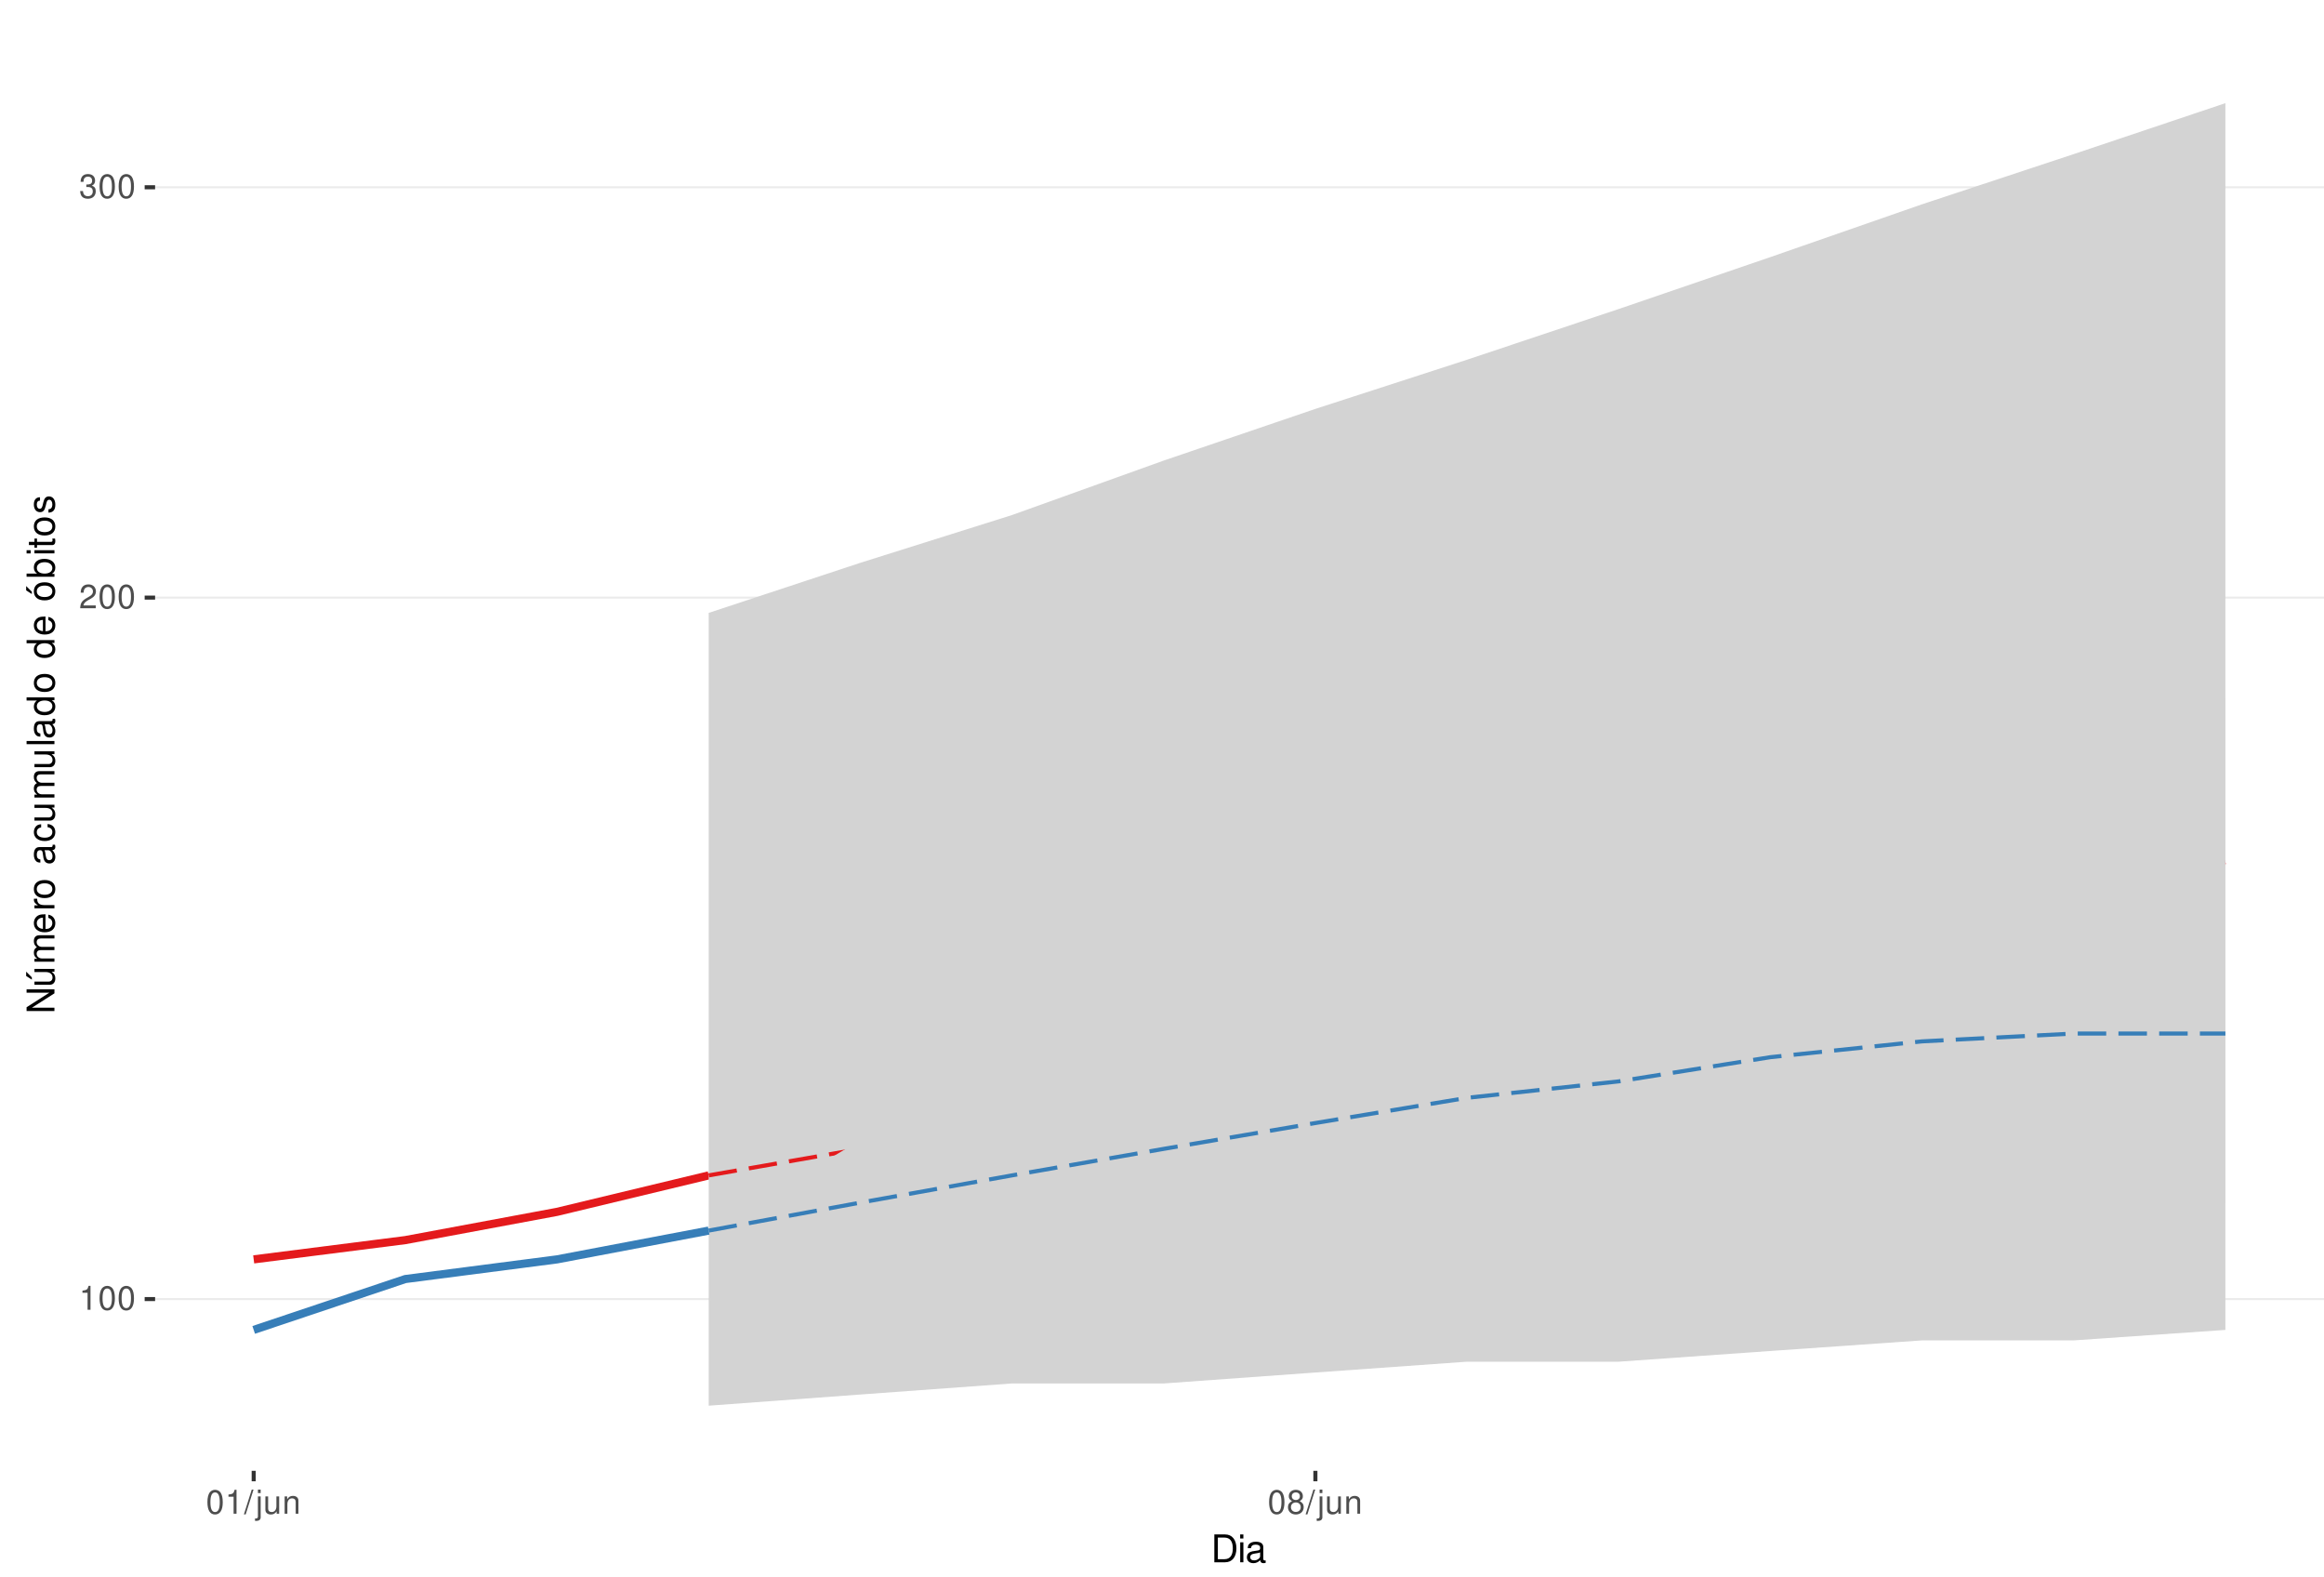
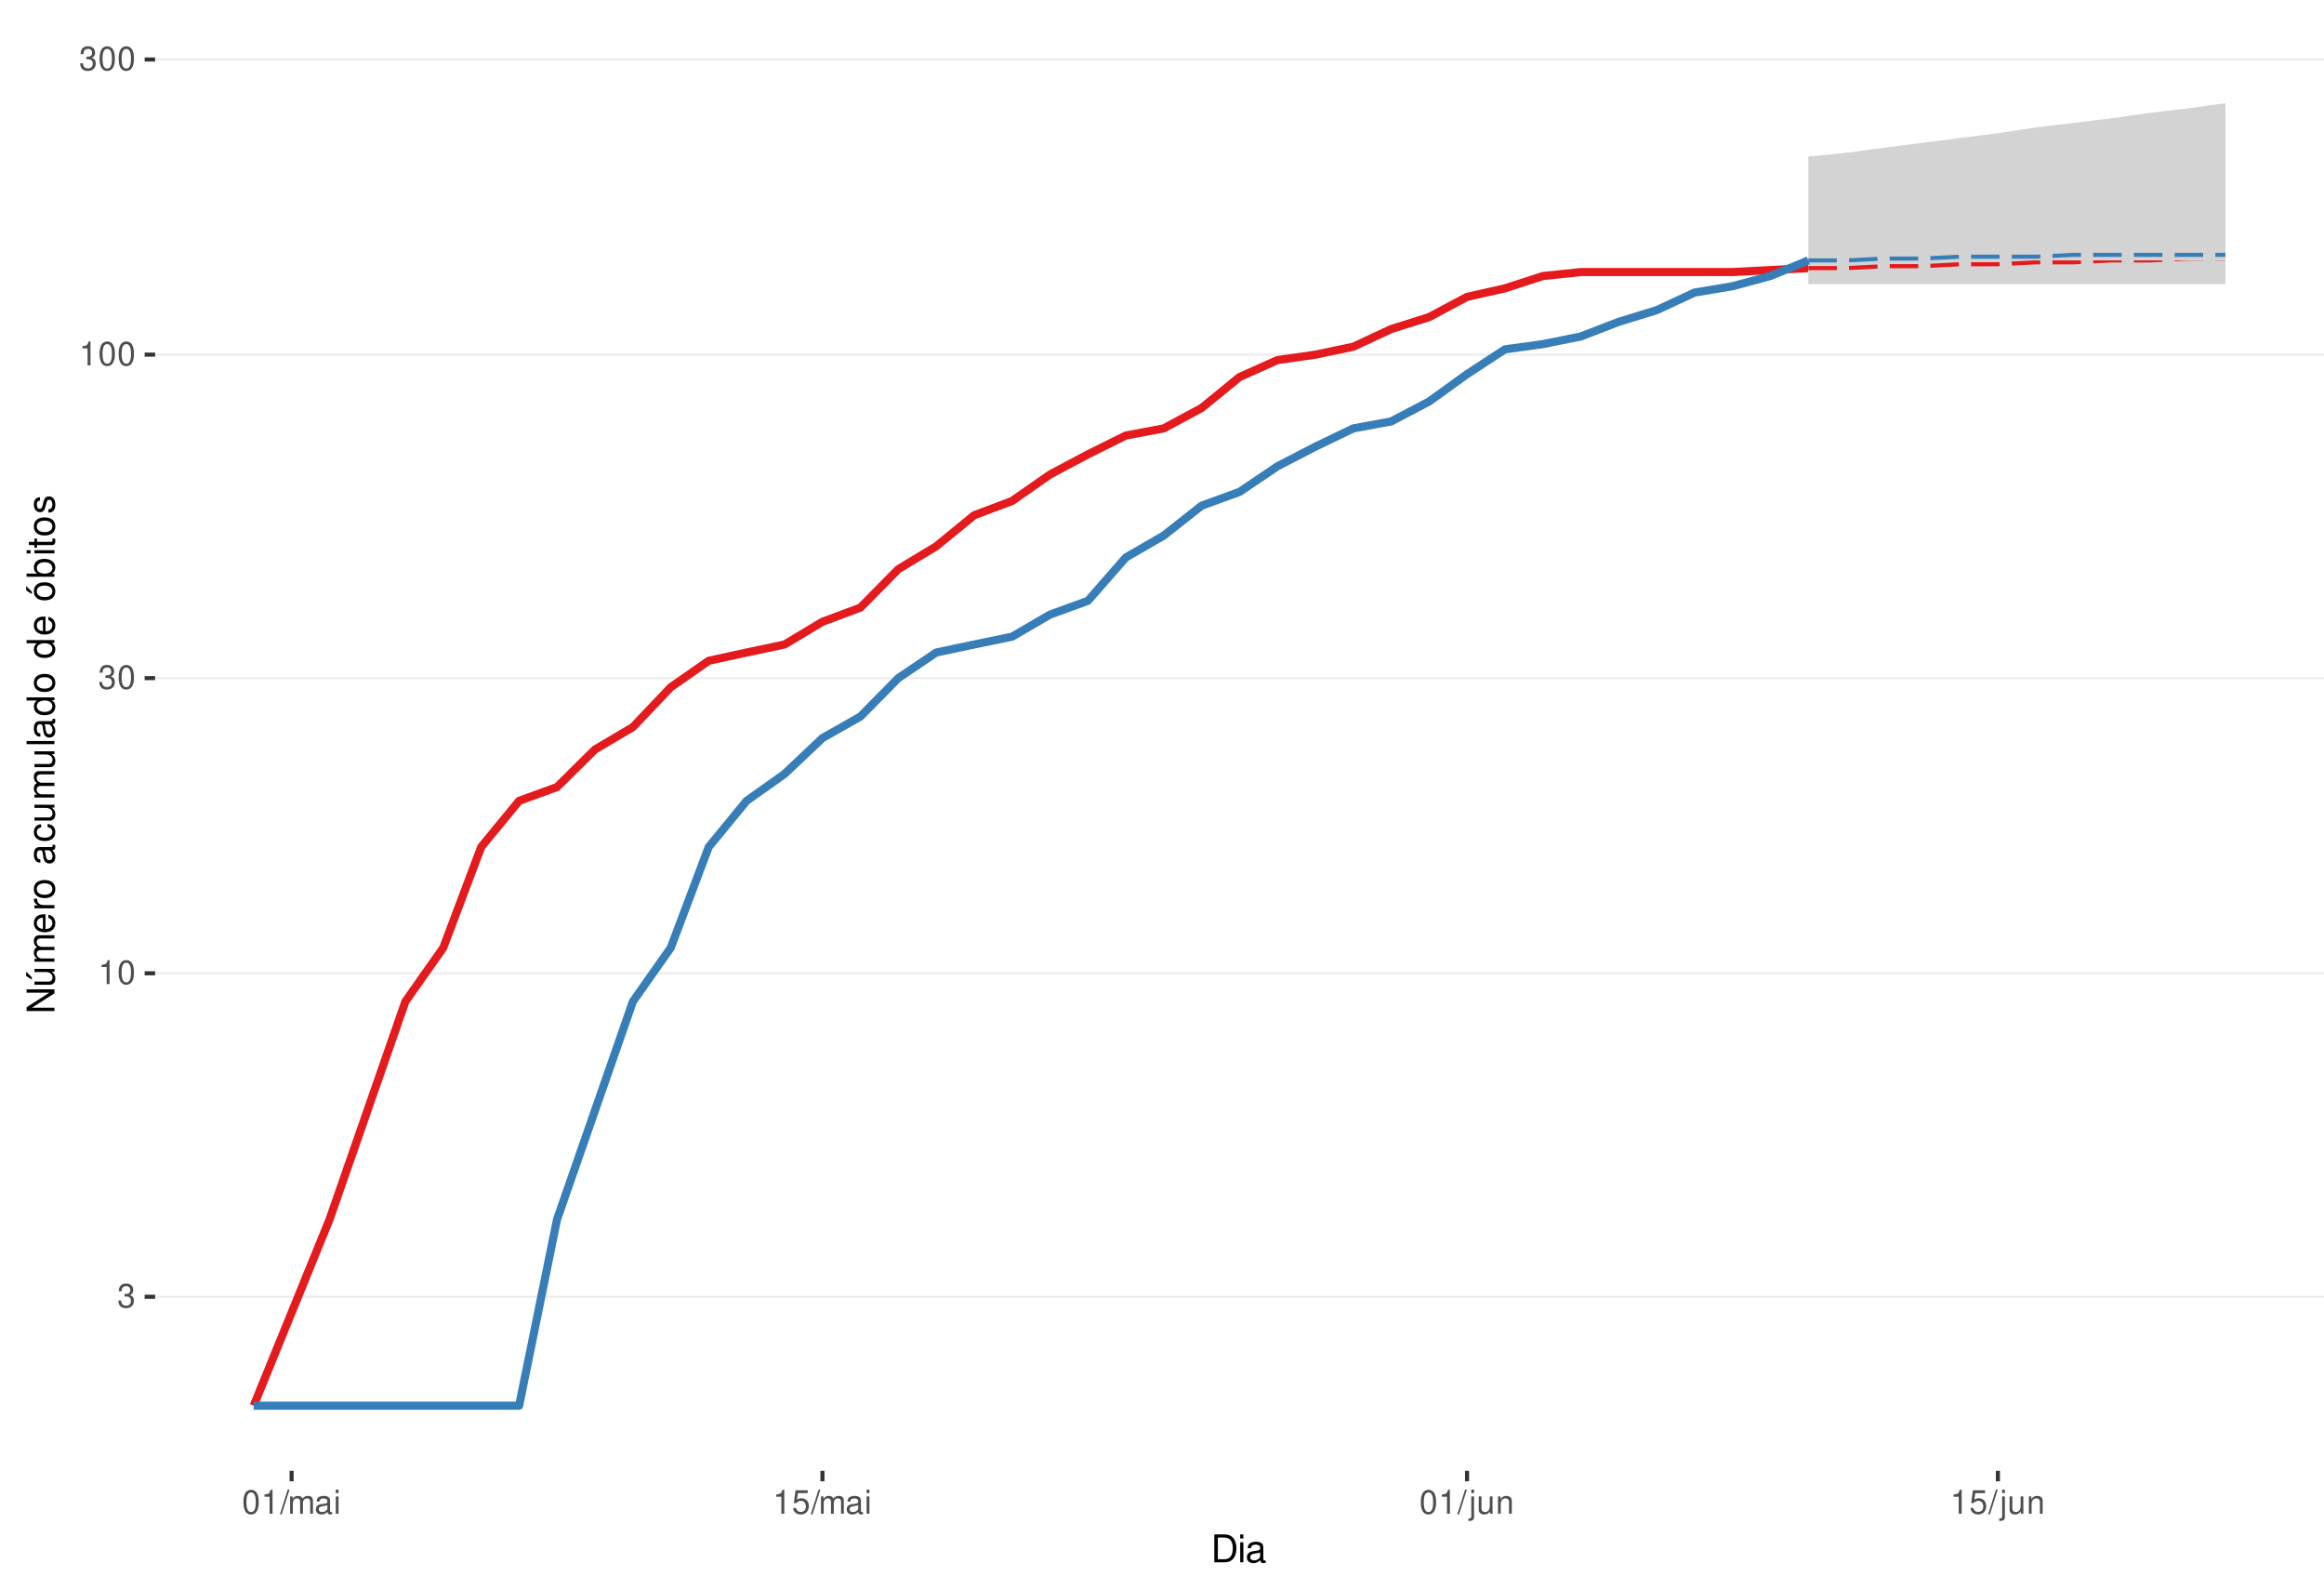
<svg xmlns="http://www.w3.org/2000/svg" xmlns:xlink="http://www.w3.org/1999/xlink" width="609pt" height="413pt" viewBox="0 0 609 413" version="1.1">
  <defs>
    <g>
      <symbol overflow="visible" id="glyph0-0">
        <path style="stroke:none;" d="" />
      </symbol>
      <symbol overflow="visible" id="glyph0-1">
+         <path style="stroke:none;" d="M 1.906 -2.875 L 2.328 -2.875 C 3.156 -2.875 3.594 -2.5 3.594 -1.734 C 3.594 -0.953 3.125 -0.469 2.344 -0.469 C 1.5 -0.469 1.094 -0.906 1.031 -1.812 L 0.281 -1.812 C 0.312 -1.312 0.391 -0.984 0.547 -0.703 C 0.859 -0.109 1.469 0.203 2.297 0.203 C 3.562 0.203 4.375 -0.562 4.375 -1.75 C 4.375 -2.547 4.078 -2.984 3.344 -3.234 C 3.906 -3.469 4.203 -3.906 4.203 -4.531 C 4.203 -5.609 3.5 -6.266 2.328 -6.266 C 1.094 -6.266 0.438 -5.562 0.406 -4.234 L 1.172 -4.234 C 1.172 -4.625 1.219 -4.844 1.312 -5.031 C 1.484 -5.391 1.859 -5.594 2.344 -5.594 C 3.016 -5.594 3.422 -5.188 3.422 -4.516 C 3.422 -4.062 3.266 -3.797 2.922 -3.656 C 2.719 -3.562 2.438 -3.531 1.906 -3.516 Z M 1.906 -2.875 " />
+       </symbol>
+       <symbol overflow="visible" id="glyph0-2">
        <path style="stroke:none;" d="M 2.234 -4.453 L 2.234 0 L 3 0 L 3 -6.266 L 2.5 -6.266 C 2.234 -5.297 2.062 -5.172 0.891 -5.016 L 0.891 -4.453 Z M 2.234 -4.453 " />
      </symbol>
-       <symbol overflow="visible" id="glyph0-2">
+       <symbol overflow="visible" id="glyph0-3">
        <path style="stroke:none;" d="M 2.375 -6.266 C 1.812 -6.266 1.297 -6 0.969 -5.578 C 0.578 -5.016 0.375 -4.188 0.375 -3.031 C 0.375 -0.922 1.062 0.203 2.375 0.203 C 3.672 0.203 4.391 -0.922 4.391 -2.984 C 4.391 -4.188 4.203 -5 3.797 -5.578 C 3.469 -6 2.953 -6.266 2.375 -6.266 Z M 2.375 -5.578 C 3.203 -5.578 3.609 -4.75 3.609 -3.047 C 3.609 -1.266 3.219 -0.438 2.359 -0.438 C 1.562 -0.438 1.156 -1.297 1.156 -3.016 C 1.156 -4.75 1.562 -5.578 2.375 -5.578 Z M 2.375 -5.578 " />
      </symbol>
-       <symbol overflow="visible" id="glyph0-3">
-         <path style="stroke:none;" d="M 4.375 -0.75 L 1.156 -0.75 C 1.234 -1.266 1.5 -1.594 2.266 -2.062 L 3.125 -2.547 C 3.984 -3.016 4.422 -3.656 4.422 -4.438 C 4.422 -4.953 4.219 -5.438 3.859 -5.781 C 3.484 -6.109 3.031 -6.266 2.453 -6.266 C 1.672 -6.266 1.094 -5.984 0.766 -5.438 C 0.547 -5.109 0.453 -4.719 0.438 -4.094 L 1.188 -4.094 C 1.219 -4.516 1.266 -4.766 1.375 -4.984 C 1.578 -5.359 1.969 -5.594 2.438 -5.594 C 3.125 -5.594 3.641 -5.094 3.641 -4.422 C 3.641 -3.906 3.359 -3.484 2.812 -3.172 L 2.016 -2.703 C 0.734 -1.969 0.359 -1.375 0.297 -0.016 L 4.375 -0.016 Z M 4.375 -0.75 " />
-       </symbol>
      <symbol overflow="visible" id="glyph0-4">
-         <path style="stroke:none;" d="M 1.906 -2.875 L 2.328 -2.875 C 3.156 -2.875 3.594 -2.5 3.594 -1.734 C 3.594 -0.953 3.125 -0.469 2.344 -0.469 C 1.5 -0.469 1.094 -0.906 1.031 -1.812 L 0.281 -1.812 C 0.312 -1.312 0.391 -0.984 0.547 -0.703 C 0.859 -0.109 1.469 0.203 2.297 0.203 C 3.562 0.203 4.375 -0.562 4.375 -1.75 C 4.375 -2.547 4.078 -2.984 3.344 -3.234 C 3.906 -3.469 4.203 -3.906 4.203 -4.531 C 4.203 -5.609 3.5 -6.266 2.328 -6.266 C 1.094 -6.266 0.438 -5.562 0.406 -4.234 L 1.172 -4.234 C 1.172 -4.625 1.219 -4.844 1.312 -5.031 C 1.484 -5.391 1.859 -5.594 2.344 -5.594 C 3.016 -5.594 3.422 -5.188 3.422 -4.516 C 3.422 -4.062 3.266 -3.797 2.922 -3.656 C 2.719 -3.562 2.438 -3.531 1.906 -3.516 Z M 1.906 -2.875 " />
+         <path style="stroke:none;" d="M 1.984 -6.312 L -0.062 0.172 L 0.406 0.172 L 2.453 -6.312 Z M 1.984 -6.312 " />
      </symbol>
      <symbol overflow="visible" id="glyph0-5">
-         <path style="stroke:none;" d="M 1.984 -6.312 L -0.062 0.172 L 0.406 0.172 L 2.453 -6.312 Z M 1.984 -6.312 " />
+         <path style="stroke:none;" d="M 0.609 -4.531 L 0.609 0 L 1.328 0 L 1.328 -2.844 C 1.328 -3.5 1.812 -4.031 2.391 -4.031 C 2.938 -4.031 3.234 -3.703 3.234 -3.125 L 3.234 0 L 3.969 0 L 3.969 -2.844 C 3.969 -3.5 4.438 -4.031 5.031 -4.031 C 5.562 -4.031 5.875 -3.703 5.875 -3.125 L 5.875 0 L 6.594 0 L 6.594 -3.406 C 6.594 -4.219 6.125 -4.672 5.281 -4.672 C 4.672 -4.672 4.312 -4.484 3.891 -3.969 C 3.625 -4.453 3.25 -4.672 2.672 -4.672 C 2.062 -4.672 1.656 -4.438 1.266 -3.891 L 1.266 -4.531 Z M 0.609 -4.531 " />
      </symbol>
      <symbol overflow="visible" id="glyph0-6">
+         <path style="stroke:none;" d="M 4.625 -0.422 C 4.547 -0.406 4.516 -0.406 4.469 -0.406 C 4.219 -0.406 4.078 -0.531 4.078 -0.766 L 4.078 -3.422 C 4.078 -4.234 3.5 -4.672 2.375 -4.672 C 1.719 -4.672 1.188 -4.469 0.875 -4.141 C 0.672 -3.906 0.578 -3.641 0.562 -3.188 L 1.297 -3.188 C 1.344 -3.75 1.672 -4 2.359 -4 C 3.016 -4 3.375 -3.75 3.375 -3.328 L 3.375 -3.141 C 3.359 -2.828 3.203 -2.703 2.609 -2.625 C 1.594 -2.5 1.438 -2.469 1.156 -2.359 C 0.625 -2.125 0.359 -1.734 0.359 -1.141 C 0.359 -0.312 0.938 0.203 1.859 0.203 C 2.422 0.203 2.875 0 3.391 -0.469 C 3.438 0 3.672 0.203 4.141 0.203 C 4.297 0.203 4.391 0.188 4.625 0.125 Z M 3.375 -1.422 C 3.375 -1.188 3.297 -1.031 3.078 -0.844 C 2.781 -0.578 2.438 -0.438 2.016 -0.438 C 1.453 -0.438 1.109 -0.703 1.109 -1.156 C 1.109 -1.641 1.422 -1.875 2.203 -1.984 C 2.984 -2.094 3.125 -2.125 3.375 -2.234 Z M 3.375 -1.422 " />
+       </symbol>
+       <symbol overflow="visible" id="glyph0-7">
+         <path style="stroke:none;" d="M 1.297 -4.531 L 0.578 -4.531 L 0.578 0 L 1.297 0 Z M 1.297 -6.312 L 0.578 -6.312 L 0.578 -5.406 L 1.297 -5.406 Z M 1.297 -6.312 " />
+       </symbol>
+       <symbol overflow="visible" id="glyph0-8">
+         <path style="stroke:none;" d="M 4.125 -6.141 L 0.953 -6.141 L 0.5 -2.797 L 1.188 -2.797 C 1.547 -3.219 1.844 -3.375 2.328 -3.375 C 3.156 -3.375 3.656 -2.797 3.656 -1.891 C 3.656 -1.016 3.156 -0.469 2.312 -0.469 C 1.656 -0.469 1.25 -0.812 1.062 -1.5 L 0.297 -1.5 C 0.406 -1 0.5 -0.766 0.672 -0.531 C 1.016 -0.062 1.641 0.203 2.344 0.203 C 3.578 0.203 4.438 -0.703 4.438 -2 C 4.438 -3.219 3.641 -4.047 2.453 -4.047 C 2.031 -4.047 1.672 -3.938 1.328 -3.672 L 1.562 -5.391 L 4.125 -5.391 Z M 4.125 -6.141 " />
+       </symbol>
+       <symbol overflow="visible" id="glyph0-9">
        <path style="stroke:none;" d="M 0.609 -4.531 L 0.609 0.656 C 0.609 1.109 0.469 1.25 0.016 1.25 C -0.031 1.25 -0.062 1.25 -0.156 1.25 L -0.156 1.859 C -0.062 1.875 -0.031 1.891 0.094 1.891 C 0.906 1.891 1.328 1.562 1.328 0.938 L 1.328 -4.531 Z M 1.328 -6.312 L 0.609 -6.312 L 0.609 -5.406 L 1.328 -5.406 Z M 1.328 -6.312 " />
      </symbol>
-       <symbol overflow="visible" id="glyph0-7">
+       <symbol overflow="visible" id="glyph0-10">
        <path style="stroke:none;" d="M 4.172 0 L 4.172 -4.531 L 3.453 -4.531 L 3.453 -1.969 C 3.453 -1.031 2.969 -0.438 2.219 -0.438 C 1.641 -0.438 1.281 -0.781 1.281 -1.328 L 1.281 -4.531 L 0.562 -4.531 L 0.562 -1.031 C 0.562 -0.281 1.125 0.203 2.016 0.203 C 2.672 0.203 3.094 -0.031 3.516 -0.625 L 3.516 0 Z M 4.172 0 " />
      </symbol>
-       <symbol overflow="visible" id="glyph0-8">
+       <symbol overflow="visible" id="glyph0-11">
        <path style="stroke:none;" d="M 0.609 -4.531 L 0.609 0 L 1.328 0 L 1.328 -2.5 C 1.328 -3.422 1.812 -4.031 2.562 -4.031 C 3.141 -4.031 3.5 -3.688 3.5 -3.141 L 3.5 0 L 4.219 0 L 4.219 -3.422 C 4.219 -4.188 3.656 -4.672 2.781 -4.672 C 2.109 -4.672 1.672 -4.406 1.266 -3.781 L 1.266 -4.531 Z M 0.609 -4.531 " />
-       </symbol>
-       <symbol overflow="visible" id="glyph0-9">
-         <path style="stroke:none;" d="M 3.391 -3.297 C 4.031 -3.688 4.219 -4 4.219 -4.594 C 4.219 -5.578 3.469 -6.266 2.375 -6.266 C 1.297 -6.266 0.531 -5.578 0.531 -4.594 C 0.531 -4 0.734 -3.703 1.375 -3.297 C 0.672 -2.938 0.312 -2.438 0.312 -1.734 C 0.312 -0.594 1.156 0.203 2.375 0.203 C 3.594 0.203 4.438 -0.594 4.438 -1.734 C 4.438 -2.438 4.094 -2.938 3.391 -3.297 Z M 2.375 -5.578 C 3.031 -5.578 3.438 -5.188 3.438 -4.578 C 3.438 -3.984 3.016 -3.594 2.375 -3.594 C 1.734 -3.594 1.312 -3.984 1.312 -4.594 C 1.312 -5.188 1.734 -5.578 2.375 -5.578 Z M 2.375 -2.953 C 3.141 -2.953 3.656 -2.453 3.656 -1.719 C 3.656 -0.969 3.156 -0.469 2.359 -0.469 C 1.625 -0.469 1.094 -0.984 1.094 -1.719 C 1.094 -2.453 1.609 -2.953 2.375 -2.953 Z M 2.375 -2.953 " />
      </symbol>
      <symbol overflow="visible" id="glyph1-0">
        <path style="stroke:none;" d="" />
      </symbol>
      <symbol overflow="visible" id="glyph1-1">
        <path style="stroke:none;" d="M 0.891 0 L 3.703 0 C 5.547 0 6.672 -1.375 6.672 -3.656 C 6.672 -5.906 5.547 -7.297 3.703 -7.297 L 0.891 -7.297 Z M 1.812 -0.812 L 1.812 -6.469 L 3.547 -6.469 C 4.984 -6.469 5.734 -5.5 5.734 -3.641 C 5.734 -1.797 4.984 -0.812 3.547 -0.812 Z M 1.812 -0.812 " />
      </symbol>
      <symbol overflow="visible" id="glyph1-2">
        <path style="stroke:none;" d="M 1.5 -5.234 L 0.672 -5.234 L 0.672 0 L 1.5 0 Z M 1.5 -7.297 L 0.656 -7.297 L 0.656 -6.234 L 1.5 -6.234 Z M 1.5 -7.297 " />
      </symbol>
      <symbol overflow="visible" id="glyph1-3">
        <path style="stroke:none;" d="M 5.344 -0.484 C 5.266 -0.469 5.219 -0.469 5.172 -0.469 C 4.875 -0.469 4.719 -0.625 4.719 -0.875 L 4.719 -3.953 C 4.719 -4.891 4.047 -5.391 2.75 -5.391 C 1.984 -5.391 1.375 -5.172 1.016 -4.781 C 0.766 -4.516 0.672 -4.203 0.656 -3.688 L 1.484 -3.688 C 1.562 -4.328 1.938 -4.625 2.719 -4.625 C 3.484 -4.625 3.891 -4.344 3.891 -3.844 L 3.891 -3.625 C 3.875 -3.266 3.703 -3.125 3.016 -3.047 C 1.844 -2.891 1.656 -2.844 1.344 -2.719 C 0.734 -2.453 0.422 -2 0.422 -1.312 C 0.422 -0.375 1.078 0.234 2.141 0.234 C 2.797 0.234 3.328 0 3.922 -0.547 C 3.984 0 4.234 0.234 4.781 0.234 C 4.953 0.234 5.062 0.203 5.344 0.141 Z M 3.891 -1.656 C 3.891 -1.375 3.812 -1.203 3.562 -0.969 C 3.219 -0.656 2.812 -0.5 2.312 -0.5 C 1.672 -0.5 1.297 -0.812 1.297 -1.344 C 1.297 -1.891 1.656 -2.172 2.547 -2.297 C 3.438 -2.422 3.609 -2.453 3.891 -2.594 Z M 3.891 -1.656 " />
      </symbol>
      <symbol overflow="visible" id="glyph2-0">
        <path style="stroke:none;" d="" />
      </symbol>
      <symbol overflow="visible" id="glyph2-1">
        <path style="stroke:none;" d="M -7.297 -6.453 L -7.297 -5.578 L -1.328 -5.578 L -7.297 -1.766 L -7.297 -0.766 L 0 -0.766 L 0 -1.641 L -5.906 -1.641 L 0 -5.406 L 0 -6.453 Z M -7.297 -6.453 " />
      </symbol>
      <symbol overflow="visible" id="glyph2-2">
        <path style="stroke:none;" d="M 0 -4.812 L -5.234 -4.812 L -5.234 -3.984 L -2.266 -3.984 C -1.203 -3.984 -0.5 -3.438 -0.5 -2.562 C -0.5 -1.906 -0.906 -1.484 -1.531 -1.484 L -5.234 -1.484 L -5.234 -0.656 L -1.203 -0.656 C -0.328 -0.656 0.234 -1.297 0.234 -2.312 C 0.234 -3.094 -0.047 -3.578 -0.734 -4.062 L 0 -4.062 Z M -7.406 -2.953 L -5.922 -2 L -5.922 -2.594 L -7.406 -4.094 Z M -7.406 -2.953 " />
      </symbol>
      <symbol overflow="visible" id="glyph2-3">
        <path style="stroke:none;" d="M -5.234 -0.703 L 0 -0.703 L 0 -1.547 L -3.297 -1.547 C -4.047 -1.547 -4.656 -2.094 -4.656 -2.766 C -4.656 -3.391 -4.281 -3.734 -3.609 -3.734 L 0 -3.734 L 0 -4.578 L -3.297 -4.578 C -4.047 -4.578 -4.656 -5.125 -4.656 -5.812 C -4.656 -6.422 -4.266 -6.781 -3.609 -6.781 L 0 -6.781 L 0 -7.625 L -3.938 -7.625 C -4.875 -7.625 -5.391 -7.078 -5.391 -6.094 C -5.391 -5.406 -5.188 -4.984 -4.594 -4.484 C -5.156 -4.188 -5.391 -3.766 -5.391 -3.078 C -5.391 -2.375 -5.125 -1.906 -4.5 -1.469 L -5.234 -1.469 Z M -5.234 -0.703 " />
      </symbol>
      <symbol overflow="visible" id="glyph2-4">
        <path style="stroke:none;" d="M -2.344 -5.125 C -3.141 -5.125 -3.625 -5.062 -4.016 -4.922 C -4.875 -4.578 -5.391 -3.781 -5.391 -2.797 C -5.391 -1.344 -4.281 -0.406 -2.547 -0.406 C -0.812 -0.406 0.234 -1.297 0.234 -2.781 C 0.234 -3.984 -0.453 -4.812 -1.594 -5.016 L -1.594 -4.188 C -0.906 -3.953 -0.547 -3.484 -0.547 -2.812 C -0.547 -2.281 -0.781 -1.828 -1.219 -1.547 C -1.516 -1.344 -1.812 -1.281 -2.344 -1.266 Z M -3.016 -1.297 C -3.984 -1.359 -4.625 -1.953 -4.625 -2.797 C -4.625 -3.641 -3.953 -4.234 -3.016 -4.234 Z M -3.016 -1.297 " />
      </symbol>
      <symbol overflow="visible" id="glyph2-5">
        <path style="stroke:none;" d="M -5.234 -0.688 L 0 -0.688 L 0 -1.531 L -2.719 -1.531 C -3.984 -1.547 -4.547 -2.062 -4.516 -3.203 L -5.359 -3.203 C -5.375 -3.062 -5.391 -2.984 -5.391 -2.891 C -5.391 -2.344 -5.062 -1.938 -4.297 -1.453 L -5.234 -1.453 Z M -5.234 -0.688 " />
      </symbol>
      <symbol overflow="visible" id="glyph2-6">
        <path style="stroke:none;" d="M -5.391 -2.719 C -5.391 -1.234 -4.344 -0.359 -2.578 -0.359 C -0.812 -0.359 0.234 -1.234 0.234 -2.734 C 0.234 -4.203 -0.812 -5.094 -2.547 -5.094 C -4.359 -5.094 -5.391 -4.234 -5.391 -2.719 Z M -4.625 -2.734 C -4.625 -3.672 -3.844 -4.234 -2.547 -4.234 C -1.312 -4.234 -0.547 -3.656 -0.547 -2.734 C -0.547 -1.797 -1.312 -1.234 -2.578 -1.234 C -3.844 -1.234 -4.625 -1.797 -4.625 -2.734 Z M -4.625 -2.734 " />
      </symbol>
      <symbol overflow="visible" id="glyph2-7">
        <path style="stroke:none;" d="" />
      </symbol>
      <symbol overflow="visible" id="glyph2-8">
        <path style="stroke:none;" d="M -0.484 -5.344 C -0.469 -5.266 -0.469 -5.219 -0.469 -5.172 C -0.469 -4.875 -0.625 -4.719 -0.875 -4.719 L -3.953 -4.719 C -4.891 -4.719 -5.391 -4.047 -5.391 -2.75 C -5.391 -1.984 -5.172 -1.375 -4.781 -1.016 C -4.516 -0.766 -4.203 -0.672 -3.688 -0.656 L -3.688 -1.484 C -4.328 -1.562 -4.625 -1.938 -4.625 -2.719 C -4.625 -3.484 -4.344 -3.891 -3.844 -3.891 L -3.625 -3.891 C -3.266 -3.875 -3.125 -3.703 -3.047 -3.016 C -2.891 -1.844 -2.844 -1.656 -2.719 -1.344 C -2.453 -0.734 -2 -0.422 -1.312 -0.422 C -0.375 -0.422 0.234 -1.078 0.234 -2.141 C 0.234 -2.797 0 -3.328 -0.547 -3.922 C 0 -3.984 0.234 -4.234 0.234 -4.781 C 0.234 -4.953 0.203 -5.062 0.141 -5.344 Z M -1.656 -3.891 C -1.375 -3.891 -1.203 -3.812 -0.969 -3.562 C -0.656 -3.219 -0.5 -2.812 -0.5 -2.312 C -0.5 -1.672 -0.812 -1.297 -1.344 -1.297 C -1.891 -1.297 -2.172 -1.656 -2.297 -2.547 C -2.422 -3.438 -2.453 -3.609 -2.594 -3.891 Z M -1.656 -3.891 " />
      </symbol>
      <symbol overflow="visible" id="glyph2-9">
        <path style="stroke:none;" d="M -3.484 -4.703 C -3.984 -4.672 -4.312 -4.562 -4.609 -4.359 C -5.094 -4 -5.391 -3.375 -5.391 -2.641 C -5.391 -1.219 -4.266 -0.312 -2.531 -0.312 C -0.844 -0.312 0.234 -1.203 0.234 -2.625 C 0.234 -3.875 -0.516 -4.672 -1.797 -4.766 L -1.797 -3.938 C -0.953 -3.797 -0.547 -3.359 -0.547 -2.656 C -0.547 -1.734 -1.297 -1.188 -2.531 -1.188 C -3.844 -1.188 -4.625 -1.719 -4.625 -2.625 C -4.625 -3.328 -4.203 -3.766 -3.484 -3.875 Z M -3.484 -4.703 " />
      </symbol>
      <symbol overflow="visible" id="glyph2-10">
        <path style="stroke:none;" d="M 0 -4.812 L -5.234 -4.812 L -5.234 -3.984 L -2.266 -3.984 C -1.203 -3.984 -0.5 -3.438 -0.5 -2.562 C -0.5 -1.906 -0.906 -1.484 -1.531 -1.484 L -5.234 -1.484 L -5.234 -0.656 L -1.203 -0.656 C -0.328 -0.656 0.234 -1.297 0.234 -2.312 C 0.234 -3.094 -0.047 -3.578 -0.734 -4.062 L 0 -4.062 Z M 0 -4.812 " />
      </symbol>
      <symbol overflow="visible" id="glyph2-11">
        <path style="stroke:none;" d="M -7.297 -1.516 L -7.297 -0.688 L 0 -0.688 L 0 -1.516 Z M -7.297 -1.516 " />
      </symbol>
      <symbol overflow="visible" id="glyph2-12">
        <path style="stroke:none;" d="M -7.297 -4.953 L -7.297 -4.125 L -4.578 -4.125 C -5.109 -3.766 -5.391 -3.203 -5.391 -2.516 C -5.391 -1.156 -4.297 -0.266 -2.625 -0.266 C -0.859 -0.266 0.234 -1.125 0.234 -2.547 C 0.234 -3.266 -0.047 -3.766 -0.688 -4.203 L 0 -4.203 L 0 -4.953 Z M -4.609 -2.656 C -4.609 -3.547 -3.812 -4.125 -2.562 -4.125 C -1.344 -4.125 -0.547 -3.547 -0.547 -2.656 C -0.547 -1.734 -1.359 -1.125 -2.578 -1.125 C -3.797 -1.125 -4.609 -1.734 -4.609 -2.656 Z M -4.609 -2.656 " />
      </symbol>
      <symbol overflow="visible" id="glyph2-13">
        <path style="stroke:none;" d="M -5.391 -2.719 C -5.391 -1.234 -4.344 -0.359 -2.578 -0.359 C -0.812 -0.359 0.234 -1.234 0.234 -2.734 C 0.234 -4.203 -0.812 -5.094 -2.547 -5.094 C -4.359 -5.094 -5.391 -4.234 -5.391 -2.719 Z M -4.625 -2.734 C -4.625 -3.672 -3.844 -4.234 -2.547 -4.234 C -1.312 -4.234 -0.547 -3.656 -0.547 -2.734 C -0.547 -1.797 -1.312 -1.234 -2.578 -1.234 C -3.844 -1.234 -4.625 -1.797 -4.625 -2.734 Z M -7.406 -2.984 L -5.922 -2.016 L -5.922 -2.625 L -7.406 -4.109 Z M -7.406 -2.984 " />
      </symbol>
      <symbol overflow="visible" id="glyph2-14">
        <path style="stroke:none;" d="M -7.297 -0.547 L 0 -0.547 L 0 -1.297 L -0.672 -1.297 C -0.062 -1.688 0.234 -2.219 0.234 -2.953 C 0.234 -4.328 -0.906 -5.234 -2.641 -5.234 C -4.344 -5.234 -5.391 -4.375 -5.391 -2.984 C -5.391 -2.266 -5.125 -1.766 -4.531 -1.375 L -7.297 -1.375 Z M -4.609 -2.828 C -4.609 -3.766 -3.797 -4.359 -2.547 -4.359 C -1.359 -4.359 -0.547 -3.734 -0.547 -2.828 C -0.547 -1.938 -1.344 -1.375 -2.578 -1.375 C -3.812 -1.375 -4.609 -1.938 -4.609 -2.828 Z M -4.609 -2.828 " />
      </symbol>
      <symbol overflow="visible" id="glyph2-15">
        <path style="stroke:none;" d="M -5.234 -1.5 L -5.234 -0.672 L 0 -0.672 L 0 -1.5 Z M -7.297 -1.5 L -7.297 -0.656 L -6.234 -0.656 L -6.234 -1.5 Z M -7.297 -1.5 " />
      </symbol>
      <symbol overflow="visible" id="glyph2-16">
        <path style="stroke:none;" d="M -5.234 -2.547 L -5.234 -1.688 L -6.688 -1.688 L -6.688 -0.844 L -5.234 -0.844 L -5.234 -0.141 L -4.562 -0.141 L -4.562 -0.844 L -0.594 -0.844 C -0.062 -0.844 0.234 -1.203 0.234 -1.859 C 0.234 -2.078 0.203 -2.266 0.156 -2.547 L -0.547 -2.547 C -0.516 -2.422 -0.5 -2.312 -0.5 -2.141 C -0.5 -1.781 -0.594 -1.688 -0.969 -1.688 L -4.562 -1.688 L -4.562 -2.547 Z M -5.234 -2.547 " />
      </symbol>
      <symbol overflow="visible" id="glyph2-17">
        <path style="stroke:none;" d="M -3.781 -4.375 C -4.812 -4.375 -5.391 -3.688 -5.391 -2.484 C -5.391 -1.266 -4.766 -0.469 -3.797 -0.469 C -2.969 -0.469 -2.578 -0.891 -2.281 -2.125 L -2.094 -2.906 C -1.953 -3.484 -1.734 -3.719 -1.375 -3.719 C -0.875 -3.719 -0.547 -3.234 -0.547 -2.5 C -0.547 -2.047 -0.672 -1.672 -0.891 -1.453 C -1.047 -1.328 -1.188 -1.266 -1.562 -1.219 L -1.562 -0.344 C -0.344 -0.375 0.234 -1.062 0.234 -2.438 C 0.234 -3.75 -0.422 -4.594 -1.438 -4.594 C -2.203 -4.594 -2.641 -4.156 -2.891 -3.109 L -3.078 -2.312 C -3.234 -1.625 -3.453 -1.344 -3.828 -1.344 C -4.312 -1.344 -4.625 -1.766 -4.625 -2.453 C -4.625 -3.125 -4.328 -3.484 -3.781 -3.5 Z M -3.781 -4.375 " />
      </symbol>
    </g>
    <clipPath id="clip1">
      <path d="M 40.645 9.961 L 609 9.961 L 609 385.328 L 40.645 385.328 Z M 40.645 9.961 " />
    </clipPath>
    <clipPath id="clip2">
-       <path d="M 40.645 340 L 609 340 L 609 341 L 40.645 341 Z M 40.645 340 " />
+       <path d="M 40.645 339 L 609 339 L 609 340 L 40.645 340 Z M 40.645 339 " />
    </clipPath>
    <clipPath id="clip3">
-       <path d="M 40.645 156 L 609 156 L 609 157 L 40.645 157 Z M 40.645 156 " />
+       <path d="M 40.645 254 L 609 254 L 609 256 L 40.645 256 Z M 40.645 254 " />
    </clipPath>
    <clipPath id="clip4">
-       <path d="M 40.645 48 L 609 48 L 609 50 L 40.645 50 Z M 40.645 48 " />
+       <path d="M 40.645 177 L 609 177 L 609 178 L 40.645 178 Z M 40.645 177 " />
+     </clipPath>
+     <clipPath id="clip5">
+       <path d="M 40.645 92 L 609 92 L 609 94 L 40.645 94 Z M 40.645 92 " />
+     </clipPath>
+     <clipPath id="clip6">
+       <path d="M 40.645 15 L 609 15 L 609 16 L 40.645 16 Z M 40.645 15 " />
    </clipPath>
  </defs>
  <g id="surface240">
    <rect x="0" y="0" width="609" height="413" style="fill:rgb(100%,100%,100%);fill-opacity:1;stroke:none;" />
    <rect x="0" y="0" width="609" height="413" style="fill:rgb(100%,100%,100%);fill-opacity:1;stroke:none;" />
    <path style="fill:none;stroke-width:1.067;stroke-linecap:round;stroke-linejoin:round;stroke:rgb(100%,100%,100%);stroke-opacity:1;stroke-miterlimit:10;" d="M 0 413 L 609 413 L 609 0 L 0 0 Z M 0 413 " />
    <g clip-path="url(#clip1)" clip-rule="nonzero">
      <path style=" stroke:none;fill-rule:nonzero;fill:rgb(100%,100%,100%);fill-opacity:1;" d="M 40.645 385.328 L 609 385.328 L 609 9.961 L 40.645 9.961 Z M 40.645 385.328 " />
    </g>
    <g clip-path="url(#clip2)" clip-rule="nonzero">
-       <path style="fill:none;stroke-width:0.533;stroke-linecap:butt;stroke-linejoin:round;stroke:rgb(92.157%,92.157%,92.157%);stroke-opacity:1;stroke-miterlimit:10;" d="M 40.645 340.332 L 609 340.332 " />
+       <path style="fill:none;stroke-width:0.533;stroke-linecap:butt;stroke-linejoin:round;stroke:rgb(92.157%,92.157%,92.157%);stroke-opacity:1;stroke-miterlimit:10;" d="M 40.645 339.727 L 609 339.727 " />
    </g>
    <g clip-path="url(#clip3)" clip-rule="nonzero">
-       <path style="fill:none;stroke-width:0.533;stroke-linecap:butt;stroke-linejoin:round;stroke:rgb(92.157%,92.157%,92.157%);stroke-opacity:1;stroke-miterlimit:10;" d="M 40.645 156.562 L 609 156.562 " />
+       <path style="fill:none;stroke-width:0.533;stroke-linecap:butt;stroke-linejoin:round;stroke:rgb(92.157%,92.157%,92.157%);stroke-opacity:1;stroke-miterlimit:10;" d="M 40.645 254.984 L 609 254.984 " />
    </g>
    <g clip-path="url(#clip4)" clip-rule="nonzero">
-       <path style="fill:none;stroke-width:0.533;stroke-linecap:butt;stroke-linejoin:round;stroke:rgb(92.157%,92.157%,92.157%);stroke-opacity:1;stroke-miterlimit:10;" d="M 40.645 49.062 L 609 49.062 " />
-     </g>
-     <path style="fill:none;stroke-width:2.134;stroke-linecap:butt;stroke-linejoin:round;stroke:rgb(89.412%,10.196%,10.98%);stroke-opacity:1;stroke-miterlimit:10;" d="M 66.48 329.934 L 106.223 324.883 L 145.969 317.484 L 185.715 307.93 " />
-     <path style=" stroke:none;fill-rule:nonzero;fill:rgb(82.745%,82.745%,82.745%);fill-opacity:1;" d="M 185.715 160.566 L 225.461 147.441 L 265.203 134.93 L 304.949 120.66 L 344.695 107.121 L 384.441 94.238 L 424.184 80.953 L 463.93 67.352 L 503.676 53.516 L 543.422 40.367 L 583.164 27.023 L 583.164 348.41 L 543.422 351.156 L 503.676 351.156 L 463.93 353.934 L 424.184 356.738 L 384.441 356.738 L 344.695 359.574 L 304.949 362.441 L 265.203 362.441 L 225.461 365.336 L 185.715 368.266 Z M 185.715 160.566 " />
-     <path style="fill:none;stroke-width:1.067;stroke-linecap:butt;stroke-linejoin:round;stroke:rgb(89.412%,10.196%,10.98%);stroke-opacity:1;stroke-dasharray:7.469,3.201;stroke-miterlimit:10;" d="M 185.715 307.93 L 225.461 300.984 L 265.203 291.996 L 304.949 283.301 L 344.695 274.883 L 384.441 266.727 L 424.184 258.809 L 463.93 251.125 L 503.676 241.82 L 543.422 234.605 L 583.164 225.855 " />
-     <path style="fill:none;stroke-width:2.134;stroke-linecap:butt;stroke-linejoin:round;stroke:rgb(21.569%,49.412%,72.157%);stroke-opacity:1;stroke-miterlimit:10;" d="M 66.48 348.41 L 106.223 335.082 L 145.969 329.934 L 185.715 322.395 " />
-     <path style=" stroke:none;fill-rule:nonzero;fill:rgb(82.745%,82.745%,82.745%);fill-opacity:1;" d="M 185.715 322.395 L 225.461 298.707 L 265.203 276.961 L 304.949 256.867 L 344.695 240 L 384.441 224.141 L 424.184 210.797 L 463.93 198.094 L 503.676 188.949 L 543.422 183.027 L 583.164 183.027 L 583.164 315.062 L 424.184 315.062 L 384.441 317.484 L 344.695 317.484 L 304.949 319.93 L 265.203 319.93 L 225.461 322.395 Z M 185.715 322.395 " />
-     <path style="fill:none;stroke-width:1.067;stroke-linecap:butt;stroke-linejoin:round;stroke:rgb(21.569%,49.412%,72.157%);stroke-opacity:1;stroke-dasharray:7.469,3.201;stroke-miterlimit:10;" d="M 185.715 322.395 L 225.461 315.062 L 265.203 307.93 L 304.949 300.984 L 344.695 294.215 L 384.441 287.613 L 424.184 283.301 L 463.93 276.961 L 503.676 272.82 L 543.422 270.773 L 583.164 270.773 " />
-     <g style="fill:rgb(30.196%,30.196%,30.196%);fill-opacity:1;">
-       <use xlink:href="#glyph0-1" x="20.715" y="343.138" />
-       <use xlink:href="#glyph0-2" x="25.715" y="343.138" />
-       <use xlink:href="#glyph0-2" x="30.715" y="343.138" />
-     </g>
-     <g style="fill:rgb(30.196%,30.196%,30.196%);fill-opacity:1;">
-       <use xlink:href="#glyph0-3" x="20.715" y="159.368" />
-       <use xlink:href="#glyph0-2" x="25.715" y="159.368" />
-       <use xlink:href="#glyph0-2" x="30.715" y="159.368" />
-     </g>
-     <g style="fill:rgb(30.196%,30.196%,30.196%);fill-opacity:1;">
-       <use xlink:href="#glyph0-4" x="20.715" y="51.868" />
-       <use xlink:href="#glyph0-2" x="25.715" y="51.868" />
-       <use xlink:href="#glyph0-2" x="30.715" y="51.868" />
-     </g>
-     <path style="fill:none;stroke-width:1.067;stroke-linecap:butt;stroke-linejoin:round;stroke:rgb(20%,20%,20%);stroke-opacity:1;stroke-miterlimit:10;" d="M 37.906 340.332 L 40.645 340.332 " />
-     <path style="fill:none;stroke-width:1.067;stroke-linecap:butt;stroke-linejoin:round;stroke:rgb(20%,20%,20%);stroke-opacity:1;stroke-miterlimit:10;" d="M 37.906 156.562 L 40.645 156.562 " />
-     <path style="fill:none;stroke-width:1.067;stroke-linecap:butt;stroke-linejoin:round;stroke:rgb(20%,20%,20%);stroke-opacity:1;stroke-miterlimit:10;" d="M 37.906 49.062 L 40.645 49.062 " />
-     <path style="fill:none;stroke-width:1.067;stroke-linecap:butt;stroke-linejoin:round;stroke:rgb(20%,20%,20%);stroke-opacity:1;stroke-miterlimit:10;" d="M 66.48 388.07 L 66.48 385.328 " />
-     <path style="fill:none;stroke-width:1.067;stroke-linecap:butt;stroke-linejoin:round;stroke:rgb(20%,20%,20%);stroke-opacity:1;stroke-miterlimit:10;" d="M 344.695 388.07 L 344.695 385.328 " />
-     <g style="fill:rgb(30.196%,30.196%,30.196%);fill-opacity:1;">
-       <use xlink:href="#glyph0-2" x="53.98" y="396.567" />
-       <use xlink:href="#glyph0-1" x="58.98" y="396.567" />
-       <use xlink:href="#glyph0-5" x="63.98" y="396.567" />
-       <use xlink:href="#glyph0-6" x="66.98" y="396.567" />
-       <use xlink:href="#glyph0-7" x="68.98" y="396.567" />
-       <use xlink:href="#glyph0-8" x="73.98" y="396.567" />
-     </g>
-     <g style="fill:rgb(30.196%,30.196%,30.196%);fill-opacity:1;">
-       <use xlink:href="#glyph0-2" x="332.195" y="396.567" />
-       <use xlink:href="#glyph0-9" x="337.195" y="396.567" />
-       <use xlink:href="#glyph0-5" x="342.195" y="396.567" />
-       <use xlink:href="#glyph0-6" x="345.195" y="396.567" />
-       <use xlink:href="#glyph0-7" x="347.195" y="396.567" />
-       <use xlink:href="#glyph0-8" x="352.195" y="396.567" />
+       <path style="fill:none;stroke-width:0.533;stroke-linecap:butt;stroke-linejoin:round;stroke:rgb(92.157%,92.157%,92.157%);stroke-opacity:1;stroke-miterlimit:10;" d="M 40.645 177.656 L 609 177.656 " />
+     </g>
+     <g clip-path="url(#clip5)" clip-rule="nonzero">
+       <path style="fill:none;stroke-width:0.533;stroke-linecap:butt;stroke-linejoin:round;stroke:rgb(92.157%,92.157%,92.157%);stroke-opacity:1;stroke-miterlimit:10;" d="M 40.645 92.914 L 609 92.914 " />
+     </g>
+     <g clip-path="url(#clip6)" clip-rule="nonzero">
+       <path style="fill:none;stroke-width:0.533;stroke-linecap:butt;stroke-linejoin:round;stroke:rgb(92.157%,92.157%,92.157%);stroke-opacity:1;stroke-miterlimit:10;" d="M 40.645 15.586 L 609 15.586 " />
+     </g>
+     <path style="fill:none;stroke-width:2.134;stroke-linecap:butt;stroke-linejoin:round;stroke:rgb(89.412%,10.196%,10.98%);stroke-opacity:1;stroke-miterlimit:10;" d="M 66.48 368.266 L 86.352 319.477 L 96.289 290.938 L 106.223 262.398 L 116.16 248.277 L 126.098 221.902 L 136.035 209.805 L 145.969 206.195 L 155.906 196.359 L 165.844 190.488 L 175.777 180.043 L 185.715 173.113 L 195.652 170.949 L 205.586 168.848 L 215.523 162.895 L 225.461 159.191 L 235.395 149.117 L 245.332 143.125 L 255.27 134.992 L 265.203 131.254 L 275.141 124.324 L 285.078 119.031 L 295.016 114.105 L 304.949 112.23 L 314.887 106.883 L 324.824 98.781 L 334.758 94.336 L 344.695 92.914 L 354.633 90.832 L 364.566 86.203 L 374.504 83.074 L 384.441 77.773 L 394.375 75.539 L 404.312 72.312 L 414.25 71.27 L 453.992 71.27 L 463.93 70.754 L 473.867 70.242 " />
+     <path style=" stroke:none;fill-rule:nonzero;fill:rgb(82.745%,82.745%,82.745%);fill-opacity:1;" d="M 473.867 41.027 L 483.805 40.023 L 493.738 38.707 L 503.676 37.418 L 513.613 36.148 L 523.547 34.902 L 533.484 33.375 L 543.422 32.176 L 553.355 31 L 563.293 29.555 L 573.23 28.418 L 583.164 27.023 L 583.164 74.445 L 473.867 74.445 Z M 473.867 41.027 " />
+     <path style="fill:none;stroke-width:1.067;stroke-linecap:butt;stroke-linejoin:round;stroke:rgb(89.412%,10.196%,10.98%);stroke-opacity:1;stroke-dasharray:7.469,3.201;stroke-miterlimit:10;" d="M 473.867 70.242 L 483.805 70.242 L 493.738 69.734 L 503.676 69.734 L 513.613 69.23 L 523.547 69.23 L 533.484 68.73 L 543.422 68.73 L 553.355 68.23 L 563.293 68.23 L 573.23 67.738 L 583.164 67.738 " />
+     <path style="fill:none;stroke-width:2.134;stroke-linecap:butt;stroke-linejoin:round;stroke:rgb(21.569%,49.412%,72.157%);stroke-opacity:1;stroke-miterlimit:10;" d="M 66.48 368.266 L 136.035 368.266 L 145.969 319.477 L 165.844 262.398 L 175.777 248.277 L 185.715 221.902 L 195.652 209.805 L 205.586 202.762 L 215.523 193.363 L 225.461 187.73 L 235.395 177.656 L 245.332 170.949 L 255.27 168.848 L 265.203 166.805 L 275.141 161.02 L 285.078 157.406 L 295.016 146.055 L 304.949 140.309 L 314.887 132.48 L 324.824 128.867 L 334.758 122.16 L 344.695 117.02 L 354.633 112.23 L 364.566 110.402 L 374.504 105.184 L 384.441 98.02 L 394.375 91.52 L 404.312 90.152 L 414.25 88.152 L 424.184 84.312 L 434.121 81.262 L 444.059 76.645 L 453.992 74.988 L 463.93 72.312 L 473.867 68.23 " />
+     <path style=" stroke:none;fill-rule:nonzero;fill:rgb(82.745%,82.745%,82.745%);fill-opacity:1;" d="M 473.867 68.23 L 483.805 66.762 L 493.738 64.844 L 503.676 63.441 L 513.613 61.613 L 523.547 60.273 L 533.484 58.957 L 543.422 57.664 L 553.355 56.398 L 563.293 55.562 L 573.23 55.152 L 583.164 55.152 L 583.164 68.23 Z M 473.867 68.23 " />
+     <path style="fill:none;stroke-width:1.067;stroke-linecap:butt;stroke-linejoin:round;stroke:rgb(21.569%,49.412%,72.157%);stroke-opacity:1;stroke-dasharray:7.469,3.201;stroke-miterlimit:10;" d="M 473.867 68.23 L 483.805 68.23 L 493.738 67.738 L 503.676 67.738 L 513.613 67.246 L 533.484 67.246 L 543.422 66.762 L 583.164 66.762 " />
+     <g style="fill:rgb(30.196%,30.196%,30.196%);fill-opacity:1;">
+       <use xlink:href="#glyph0-1" x="30.715" y="342.532" />
+     </g>
+     <g style="fill:rgb(30.196%,30.196%,30.196%);fill-opacity:1;">
+       <use xlink:href="#glyph0-2" x="25.715" y="257.79" />
+       <use xlink:href="#glyph0-3" x="30.715" y="257.79" />
+     </g>
+     <g style="fill:rgb(30.196%,30.196%,30.196%);fill-opacity:1;">
+       <use xlink:href="#glyph0-1" x="25.715" y="180.462" />
+       <use xlink:href="#glyph0-3" x="30.715" y="180.462" />
+     </g>
+     <g style="fill:rgb(30.196%,30.196%,30.196%);fill-opacity:1;">
+       <use xlink:href="#glyph0-2" x="20.715" y="95.72" />
+       <use xlink:href="#glyph0-3" x="25.715" y="95.72" />
+       <use xlink:href="#glyph0-3" x="30.715" y="95.72" />
+     </g>
+     <g style="fill:rgb(30.196%,30.196%,30.196%);fill-opacity:1;">
+       <use xlink:href="#glyph0-1" x="20.715" y="18.392" />
+       <use xlink:href="#glyph0-3" x="25.715" y="18.392" />
+       <use xlink:href="#glyph0-3" x="30.715" y="18.392" />
+     </g>
+     <path style="fill:none;stroke-width:1.067;stroke-linecap:butt;stroke-linejoin:round;stroke:rgb(20%,20%,20%);stroke-opacity:1;stroke-miterlimit:10;" d="M 37.906 339.727 L 40.645 339.727 " />
+     <path style="fill:none;stroke-width:1.067;stroke-linecap:butt;stroke-linejoin:round;stroke:rgb(20%,20%,20%);stroke-opacity:1;stroke-miterlimit:10;" d="M 37.906 254.984 L 40.645 254.984 " />
+     <path style="fill:none;stroke-width:1.067;stroke-linecap:butt;stroke-linejoin:round;stroke:rgb(20%,20%,20%);stroke-opacity:1;stroke-miterlimit:10;" d="M 37.906 177.656 L 40.645 177.656 " />
+     <path style="fill:none;stroke-width:1.067;stroke-linecap:butt;stroke-linejoin:round;stroke:rgb(20%,20%,20%);stroke-opacity:1;stroke-miterlimit:10;" d="M 37.906 92.914 L 40.645 92.914 " />
+     <path style="fill:none;stroke-width:1.067;stroke-linecap:butt;stroke-linejoin:round;stroke:rgb(20%,20%,20%);stroke-opacity:1;stroke-miterlimit:10;" d="M 37.906 15.586 L 40.645 15.586 " />
+     <path style="fill:none;stroke-width:1.067;stroke-linecap:butt;stroke-linejoin:round;stroke:rgb(20%,20%,20%);stroke-opacity:1;stroke-miterlimit:10;" d="M 76.414 388.07 L 76.414 385.328 " />
+     <path style="fill:none;stroke-width:1.067;stroke-linecap:butt;stroke-linejoin:round;stroke:rgb(20%,20%,20%);stroke-opacity:1;stroke-miterlimit:10;" d="M 215.523 388.07 L 215.523 385.328 " />
+     <path style="fill:none;stroke-width:1.067;stroke-linecap:butt;stroke-linejoin:round;stroke:rgb(20%,20%,20%);stroke-opacity:1;stroke-miterlimit:10;" d="M 384.441 388.07 L 384.441 385.328 " />
+     <path style="fill:none;stroke-width:1.067;stroke-linecap:butt;stroke-linejoin:round;stroke:rgb(20%,20%,20%);stroke-opacity:1;stroke-miterlimit:10;" d="M 523.547 388.07 L 523.547 385.328 " />
+     <g style="fill:rgb(30.196%,30.196%,30.196%);fill-opacity:1;">
+       <use xlink:href="#glyph0-3" x="63.414" y="396.567" />
+       <use xlink:href="#glyph0-2" x="68.414" y="396.567" />
+       <use xlink:href="#glyph0-4" x="73.414" y="396.567" />
+       <use xlink:href="#glyph0-5" x="75.414" y="396.567" />
+       <use xlink:href="#glyph0-6" x="82.414" y="396.567" />
+       <use xlink:href="#glyph0-7" x="87.414" y="396.567" />
+     </g>
+     <g style="fill:rgb(30.196%,30.196%,30.196%);fill-opacity:1;">
+       <use xlink:href="#glyph0-2" x="202.523" y="396.567" />
+       <use xlink:href="#glyph0-8" x="207.523" y="396.567" />
+       <use xlink:href="#glyph0-4" x="212.523" y="396.567" />
+       <use xlink:href="#glyph0-5" x="214.523" y="396.567" />
+       <use xlink:href="#glyph0-6" x="221.523" y="396.567" />
+       <use xlink:href="#glyph0-7" x="226.523" y="396.567" />
+     </g>
+     <g style="fill:rgb(30.196%,30.196%,30.196%);fill-opacity:1;">
+       <use xlink:href="#glyph0-3" x="371.941" y="396.567" />
+       <use xlink:href="#glyph0-2" x="376.941" y="396.567" />
+       <use xlink:href="#glyph0-4" x="381.941" y="396.567" />
+       <use xlink:href="#glyph0-9" x="384.941" y="396.567" />
+       <use xlink:href="#glyph0-10" x="386.941" y="396.567" />
+       <use xlink:href="#glyph0-11" x="391.941" y="396.567" />
+     </g>
+     <g style="fill:rgb(30.196%,30.196%,30.196%);fill-opacity:1;">
+       <use xlink:href="#glyph0-2" x="511.047" y="396.567" />
+       <use xlink:href="#glyph0-8" x="516.047" y="396.567" />
+       <use xlink:href="#glyph0-4" x="521.047" y="396.567" />
+       <use xlink:href="#glyph0-9" x="524.047" y="396.567" />
+       <use xlink:href="#glyph0-10" x="526.047" y="396.567" />
+       <use xlink:href="#glyph0-11" x="531.047" y="396.567" />
    </g>
    <g style="fill:rgb(0%,0%,0%);fill-opacity:1;">
      <use xlink:href="#glyph1-1" x="317.324" y="409.29" />
      <use xlink:href="#glyph1-2" x="324.324" y="409.29" />
      <use xlink:href="#glyph1-3" x="326.324" y="409.29" />
    </g>
    <g style="fill:rgb(0%,0%,0%);fill-opacity:1;">
      <use xlink:href="#glyph2-1" x="14.263" y="265.645" />
      <use xlink:href="#glyph2-2" x="14.263" y="258.645" />
      <use xlink:href="#glyph2-3" x="14.263" y="252.645" />
      <use xlink:href="#glyph2-4" x="14.263" y="244.645" />
      <use xlink:href="#glyph2-5" x="14.263" y="238.645" />
      <use xlink:href="#glyph2-6" x="14.263" y="235.645" />
      <use xlink:href="#glyph2-7" x="14.263" y="229.645" />
      <use xlink:href="#glyph2-8" x="14.263" y="226.645" />
      <use xlink:href="#glyph2-9" x="14.263" y="220.645" />
      <use xlink:href="#glyph2-10" x="14.263" y="215.645" />
      <use xlink:href="#glyph2-3" x="14.263" y="209.645" />
      <use xlink:href="#glyph2-10" x="14.263" y="201.645" />
      <use xlink:href="#glyph2-11" x="14.263" y="195.645" />
      <use xlink:href="#glyph2-8" x="14.263" y="193.645" />
      <use xlink:href="#glyph2-12" x="14.263" y="187.645" />
      <use xlink:href="#glyph2-6" x="14.263" y="181.645" />
      <use xlink:href="#glyph2-7" x="14.263" y="175.645" />
      <use xlink:href="#glyph2-12" x="14.263" y="172.645" />
      <use xlink:href="#glyph2-4" x="14.263" y="166.645" />
      <use xlink:href="#glyph2-7" x="14.263" y="160.645" />
      <use xlink:href="#glyph2-13" x="14.263" y="157.645" />
      <use xlink:href="#glyph2-14" x="14.263" y="151.645" />
      <use xlink:href="#glyph2-15" x="14.263" y="145.645" />
      <use xlink:href="#glyph2-16" x="14.263" y="143.645" />
      <use xlink:href="#glyph2-6" x="14.263" y="140.645" />
      <use xlink:href="#glyph2-17" x="14.263" y="134.645" />
    </g>
  </g>
</svg>
